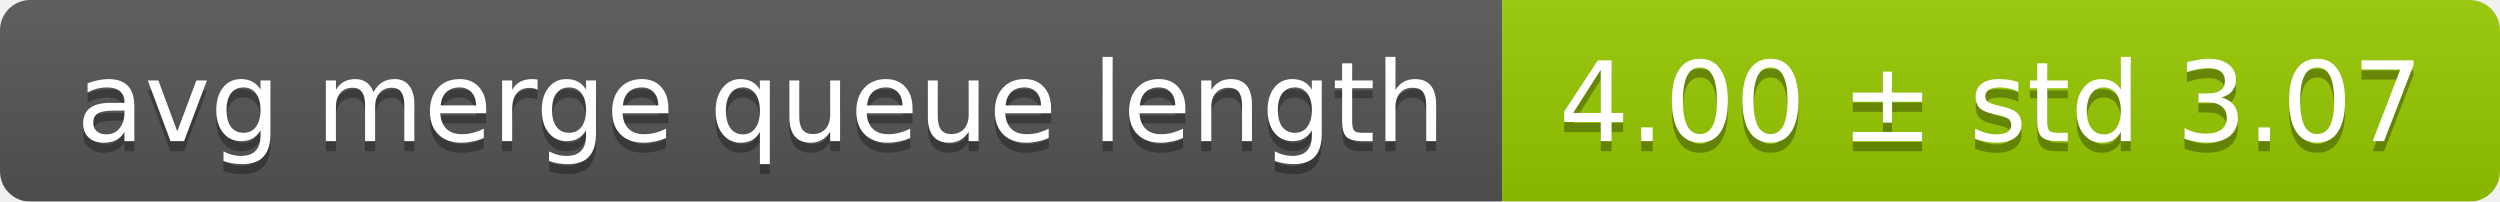
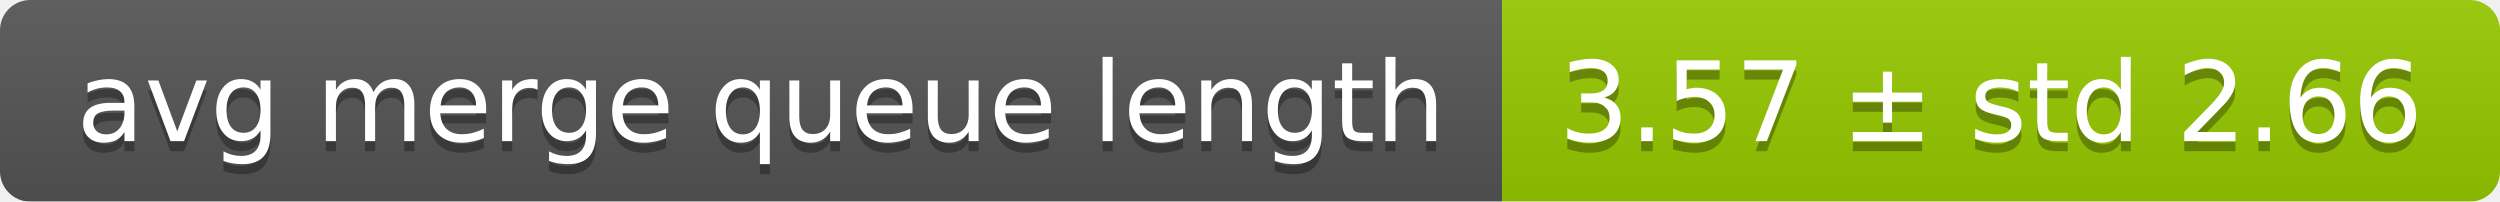
<svg xmlns="http://www.w3.org/2000/svg" width="248" height="20">
  <linearGradient id="smooth" x2="0" y2="100%">
    <stop offset="0" stop-color="#bbb" stop-opacity=".1" />
    <stop offset="1" stop-opacity=".1" />
  </linearGradient>
  <mask id="round">
    <rect width="248" height="20" rx="3" fill="#fff" />
  </mask>
  <g mask="url(#round)">
    <rect width="149" height="20" fill="#555" />
    <rect x="149" width="99" height="20" fill="#97ca00" />
    <rect width="248" height="20" fill="url(#smooth)" />
  </g>
  <g fill="#fff" text-anchor="middle" font-family="DejaVu Sans,Verdana,Geneva,sans-serif" font-size="11">
    <text x="75.5" y="15" fill="#010101" fill-opacity=".3">avg merge queue length</text>
    <text x="75.5" y="14">avg merge queue length</text>
-     <text x="197.5" y="15" fill="#010101" fill-opacity=".3">4.00 ± std 3.07</text>
-     <text x="197.5" y="14">4.00 ± std 3.07</text>
+     <text x="197.5" y="15" fill="#010101" fill-opacity=".3">3.57 ± std 2.66</text>
+     <text x="197.5" y="14">3.57 ± std 2.66</text>
  </g>
</svg>
